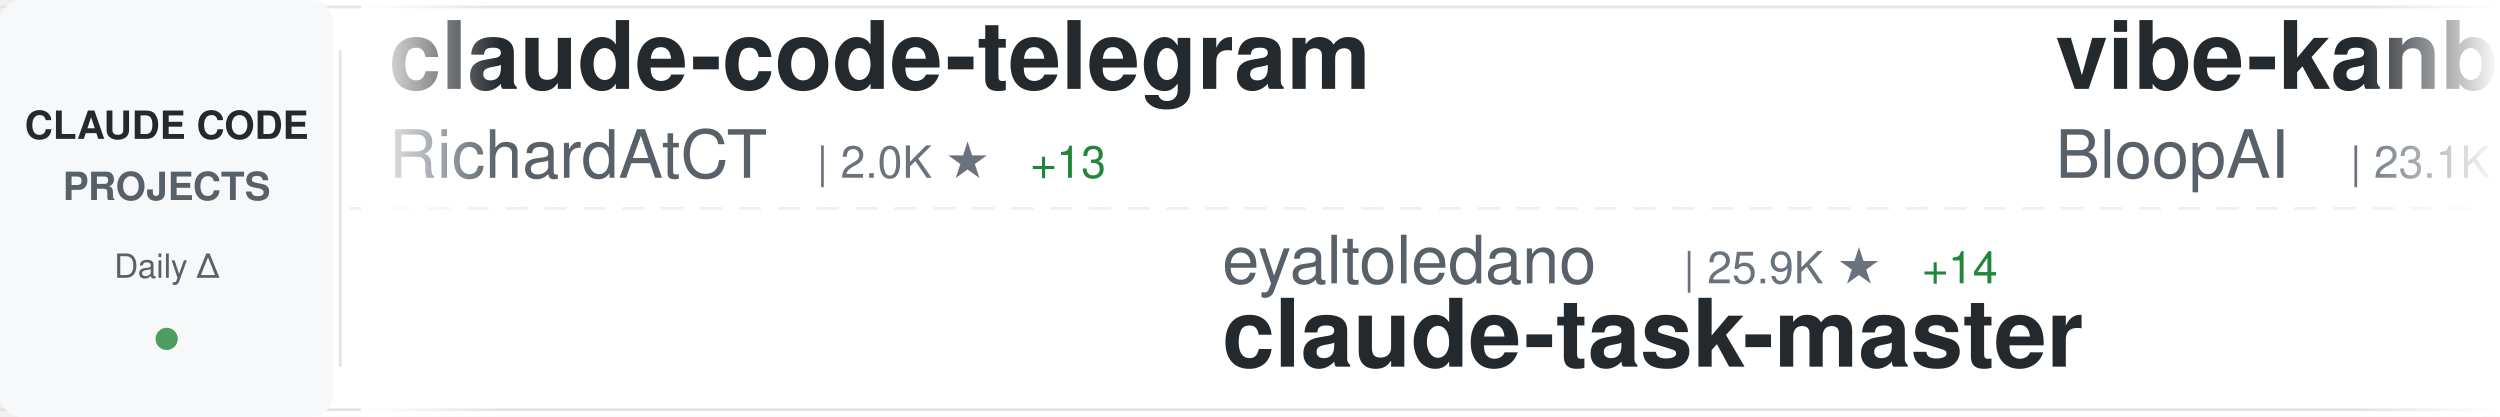
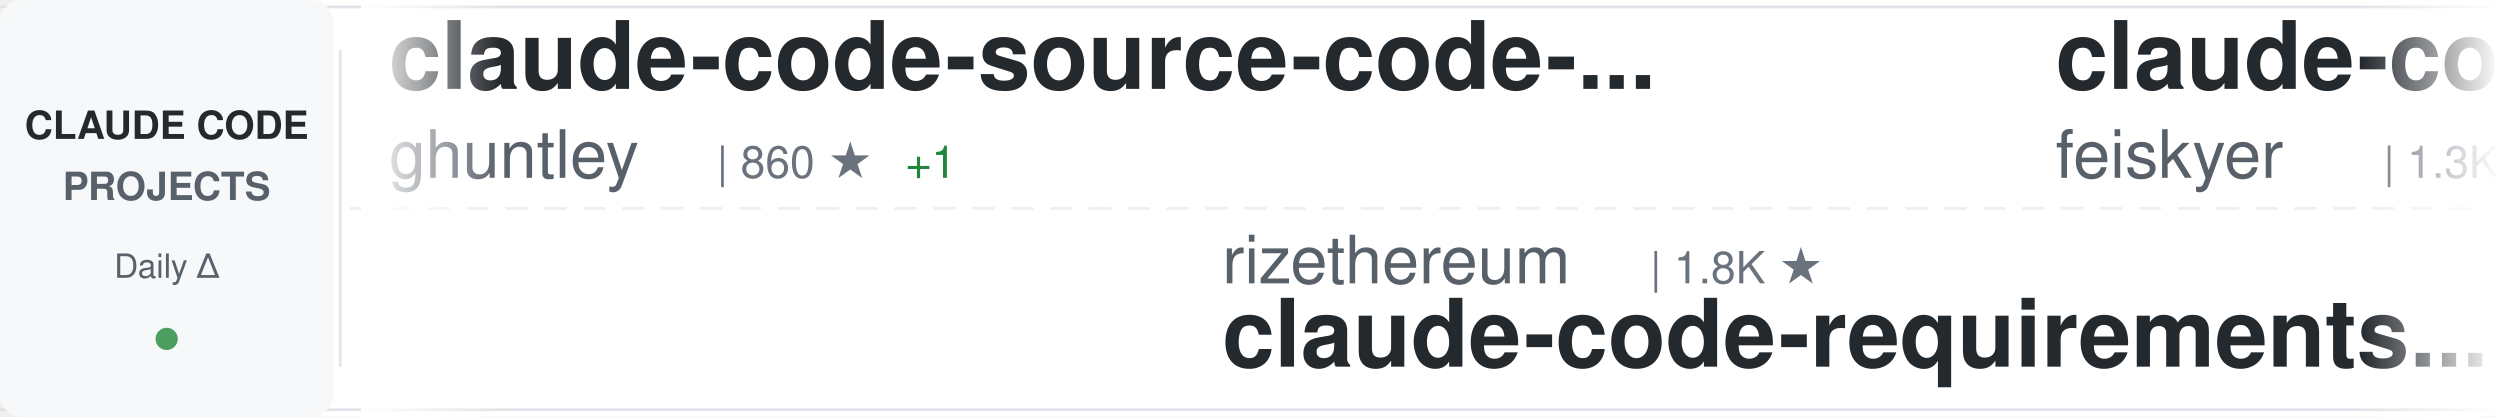
<svg xmlns="http://www.w3.org/2000/svg" width="900" height="150">
  <defs>
    <linearGradient id="awesomeLeftFade" x1="0%" y1="0%" x2="100%" y2="0%">
      <stop offset="0%" style="stop-color:#ffffff;stop-opacity:1" />
      <stop offset="100%" style="stop-color:#ffffff;stop-opacity:0" />
    </linearGradient>
    <linearGradient id="awesomeRightFade" x1="0%" y1="0%" x2="100%" y2="0%">
      <stop offset="0%" style="stop-color:#ffffff;stop-opacity:0" />
      <stop offset="100%" style="stop-color:#ffffff;stop-opacity:1" />
    </linearGradient>
  </defs>
  <rect width="900" height="150" fill="#ffffff" rx="8" />
  <rect x="0" y="2" width="900" height="1" fill="#e1e4e8" />
  <rect x="0" y="147" width="900" height="1" fill="#e1e4e8" />
  <line x1="0" y1="75" x2="900" y2="75" stroke="#e1e4e8" stroke-width="1" stroke-dasharray="8 6" opacity="0.6" />
  <rect x="0" y="0" width="120" height="150" fill="#f6f8fa" rx="8" />
  <text x="60" y="50" font-family="-apple-system, BlinkMacSystemFont, 'Segoe UI', Helvetica, Arial, sans-serif" font-size="14" font-weight="600" fill="#24292e" text-anchor="middle">CLAUDE CODE</text>
  <text x="60" y="72" font-family="-apple-system, BlinkMacSystemFont, 'Segoe UI', Helvetica, Arial, sans-serif" font-size="14" font-weight="600" fill="#586069" text-anchor="middle">PROJECTS</text>
  <text x="60" y="100" font-family="-apple-system, BlinkMacSystemFont, 'Segoe UI', Helvetica, Arial, sans-serif" font-size="12" font-weight="500" fill="#586069" text-anchor="middle">Daily Δ</text>
  <circle cx="60" cy="122" r="4" fill="#22863a" opacity="0.8" />
  <rect x="122" y="18" width="1" height="114" fill="#e1e4e8" />
  <clipPath id="awesomeTickerClip">
    <rect x="130" y="0" width="770" height="150" />
  </clipPath>
  <g clip-path="url(#awesomeTickerClip)">
    <g id="awesomeTickerItems">
      <animateTransform attributeName="transform" attributeType="XML" type="translate" from="0 0" to="-3000 0" dur="54s" repeatCount="indefinite" />
      <g transform="translate(0, 0)">
-         <text x="140" y="32" font-family="-apple-system, BlinkMacSystemFont, 'Segoe UI', Helvetica, Arial, sans-serif" font-size="34" font-weight="600" fill="#24292e">claude-code-telegram</text>
-         <text x="140" y="64" font-family="-apple-system, BlinkMacSystemFont, 'Segoe UI', Helvetica, Arial, sans-serif" font-size="24" font-weight="400" fill="#586069">RichardAtCT</text>
-         <text x="294" y="64" font-family="-apple-system, BlinkMacSystemFont, 'Segoe UI', Helvetica, Arial, sans-serif" font-size="16" font-weight="500" fill="#6a737d">| 2.0K ★</text>
-         <text x="371" y="64" font-family="-apple-system, BlinkMacSystemFont, 'Segoe UI', Helvetica, Arial, sans-serif" font-size="16" font-weight="500" fill="#22863a"> +13</text>
+         <text x="140" y="32" font-family="-apple-system, BlinkMacSystemFont, 'Segoe UI', Helvetica, Arial, sans-serif" font-size="34" font-weight="600" fill="#24292e">claude-code-source-code-...</text>
+         <text x="140" y="64" font-family="-apple-system, BlinkMacSystemFont, 'Segoe UI', Helvetica, Arial, sans-serif" font-size="24" font-weight="400" fill="#586069">ghuntley</text>
+         <text x="258" y="64" font-family="-apple-system, BlinkMacSystemFont, 'Segoe UI', Helvetica, Arial, sans-serif" font-size="16" font-weight="500" fill="#6a737d">| 860 ★</text>
+         <text x="326" y="64" font-family="-apple-system, BlinkMacSystemFont, 'Segoe UI', Helvetica, Arial, sans-serif" font-size="16" font-weight="500" fill="#22863a"> +1</text>
      </g>
      <g transform="translate(300, 0)">
-         <text x="140" y="102" font-family="-apple-system, BlinkMacSystemFont, 'Segoe UI', Helvetica, Arial, sans-serif" font-size="24" font-weight="400" fill="#586069">eyaltoledano</text>
-         <text x="306" y="102" font-family="-apple-system, BlinkMacSystemFont, 'Segoe UI', Helvetica, Arial, sans-serif" font-size="16" font-weight="500" fill="#6a737d">| 25.9K ★</text>
-         <text x="392" y="102" font-family="-apple-system, BlinkMacSystemFont, 'Segoe UI', Helvetica, Arial, sans-serif" font-size="16" font-weight="500" fill="#22863a"> +14</text>
-         <text x="140" y="132" font-family="-apple-system, BlinkMacSystemFont, 'Segoe UI', Helvetica, Arial, sans-serif" font-size="34" font-weight="600" fill="#24292e">claude-task-master</text>
+         <text x="140" y="102" font-family="-apple-system, BlinkMacSystemFont, 'Segoe UI', Helvetica, Arial, sans-serif" font-size="24" font-weight="400" fill="#586069">rizethereum</text>
+         <text x="294" y="102" font-family="-apple-system, BlinkMacSystemFont, 'Segoe UI', Helvetica, Arial, sans-serif" font-size="16" font-weight="500" fill="#6a737d">| 1.8K ★</text>
+         <text x="140" y="132" font-family="-apple-system, BlinkMacSystemFont, 'Segoe UI', Helvetica, Arial, sans-serif" font-size="34" font-weight="600" fill="#24292e">claude-code-requirements...</text>
      </g>
      <g transform="translate(600, 0)">
-         <text x="140" y="32" font-family="-apple-system, BlinkMacSystemFont, 'Segoe UI', Helvetica, Arial, sans-serif" font-size="34" font-weight="600" fill="#24292e">vibe-kanban</text>
-         <text x="140" y="64" font-family="-apple-system, BlinkMacSystemFont, 'Segoe UI', Helvetica, Arial, sans-serif" font-size="24" font-weight="400" fill="#586069">BloopAI</text>
-         <text x="246" y="64" font-family="-apple-system, BlinkMacSystemFont, 'Segoe UI', Helvetica, Arial, sans-serif" font-size="16" font-weight="500" fill="#6a737d">| 23.1K ★</text>
-         <text x="332" y="64" font-family="-apple-system, BlinkMacSystemFont, 'Segoe UI', Helvetica, Arial, sans-serif" font-size="16" font-weight="500" fill="#22863a"> +62</text>
+         <text x="140" y="32" font-family="-apple-system, BlinkMacSystemFont, 'Segoe UI', Helvetica, Arial, sans-serif" font-size="34" font-weight="600" fill="#24292e">claude-code-settings</text>
+         <text x="140" y="64" font-family="-apple-system, BlinkMacSystemFont, 'Segoe UI', Helvetica, Arial, sans-serif" font-size="24" font-weight="400" fill="#586069">feiskyer</text>
+         <text x="258" y="64" font-family="-apple-system, BlinkMacSystemFont, 'Segoe UI', Helvetica, Arial, sans-serif" font-size="16" font-weight="500" fill="#6a737d">| 1.3K ★</text>
+         <text x="335" y="64" font-family="-apple-system, BlinkMacSystemFont, 'Segoe UI', Helvetica, Arial, sans-serif" font-size="16" font-weight="500" fill="#22863a"> +2</text>
      </g>
      <g transform="translate(900, 0)">
-         <text x="140" y="102" font-family="-apple-system, BlinkMacSystemFont, 'Segoe UI', Helvetica, Arial, sans-serif" font-size="24" font-weight="400" fill="#586069">anthropics</text>
-         <text x="282" y="102" font-family="-apple-system, BlinkMacSystemFont, 'Segoe UI', Helvetica, Arial, sans-serif" font-size="16" font-weight="500" fill="#6a737d">| 77.6K ★</text>
-         <text x="368" y="102" font-family="-apple-system, BlinkMacSystemFont, 'Segoe UI', Helvetica, Arial, sans-serif" font-size="16" font-weight="500" fill="#22863a"> +441</text>
-         <text x="140" y="132" font-family="-apple-system, BlinkMacSystemFont, 'Segoe UI', Helvetica, Arial, sans-serif" font-size="34" font-weight="600" fill="#24292e">claude-code</text>
+         <text x="140" y="102" font-family="-apple-system, BlinkMacSystemFont, 'Segoe UI', Helvetica, Arial, sans-serif" font-size="24" font-weight="400" fill="#586069">github</text>
+         <text x="234" y="102" font-family="-apple-system, BlinkMacSystemFont, 'Segoe UI', Helvetica, Arial, sans-serif" font-size="16" font-weight="500" fill="#6a737d">| 76.6K ★</text>
+         <text x="320" y="102" font-family="-apple-system, BlinkMacSystemFont, 'Segoe UI', Helvetica, Arial, sans-serif" font-size="16" font-weight="500" fill="#22863a"> +320</text>
+         <text x="140" y="132" font-family="-apple-system, BlinkMacSystemFont, 'Segoe UI', Helvetica, Arial, sans-serif" font-size="34" font-weight="600" fill="#24292e">spec-kit</text>
      </g>
      <g transform="translate(1200, 0)">
+         <text x="140" y="32" font-family="-apple-system, BlinkMacSystemFont, 'Segoe UI', Helvetica, Arial, sans-serif" font-size="34" font-weight="600" fill="#24292e">edmunds-claude-code</text>
+         <text x="140" y="64" font-family="-apple-system, BlinkMacSystemFont, 'Segoe UI', Helvetica, Arial, sans-serif" font-size="24" font-weight="400" fill="#586069">edmund-io</text>
+         <text x="270" y="64" font-family="-apple-system, BlinkMacSystemFont, 'Segoe UI', Helvetica, Arial, sans-serif" font-size="16" font-weight="500" fill="#6a737d">| 1.3K ★</text>
+         <text x="347" y="64" font-family="-apple-system, BlinkMacSystemFont, 'Segoe UI', Helvetica, Arial, sans-serif" font-size="16" font-weight="500" fill="#22863a"> +9</text>
+       </g>
+       <g transform="translate(1500, 0)">
+         <text x="140" y="102" font-family="-apple-system, BlinkMacSystemFont, 'Segoe UI', Helvetica, Arial, sans-serif" font-size="24" font-weight="400" fill="#586069">ChrisWiles</text>
+         <text x="282" y="102" font-family="-apple-system, BlinkMacSystemFont, 'Segoe UI', Helvetica, Arial, sans-serif" font-size="16" font-weight="500" fill="#6a737d">| 5.5K ★</text>
+         <text x="359" y="102" font-family="-apple-system, BlinkMacSystemFont, 'Segoe UI', Helvetica, Arial, sans-serif" font-size="16" font-weight="500" fill="#22863a"> +8</text>
+         <text x="140" y="132" font-family="-apple-system, BlinkMacSystemFont, 'Segoe UI', Helvetica, Arial, sans-serif" font-size="34" font-weight="600" fill="#24292e">claude-code-showcase</text>
+       </g>
+       <g transform="translate(1800, 0)">
+         <text x="140" y="32" font-family="-apple-system, BlinkMacSystemFont, 'Segoe UI', Helvetica, Arial, sans-serif" font-size="34" font-weight="600" fill="#24292e">claude-code-security-rev...</text>
+         <text x="140" y="64" font-family="-apple-system, BlinkMacSystemFont, 'Segoe UI', Helvetica, Arial, sans-serif" font-size="24" font-weight="400" fill="#586069">anthropics</text>
+         <text x="282" y="64" font-family="-apple-system, BlinkMacSystemFont, 'Segoe UI', Helvetica, Arial, sans-serif" font-size="16" font-weight="500" fill="#6a737d">| 3.8K ★</text>
+         <text x="359" y="64" font-family="-apple-system, BlinkMacSystemFont, 'Segoe UI', Helvetica, Arial, sans-serif" font-size="16" font-weight="500" fill="#22863a"> +22</text>
+       </g>
+       <g transform="translate(2100, 0)">
+         <text x="140" y="102" font-family="-apple-system, BlinkMacSystemFont, 'Segoe UI', Helvetica, Arial, sans-serif" font-size="24" font-weight="400" fill="#586069">JessyTsui</text>
+         <text x="270" y="102" font-family="-apple-system, BlinkMacSystemFont, 'Segoe UI', Helvetica, Arial, sans-serif" font-size="16" font-weight="500" fill="#6a737d">| 1.2K ★</text>
+         <text x="347" y="102" font-family="-apple-system, BlinkMacSystemFont, 'Segoe UI', Helvetica, Arial, sans-serif" font-size="16" font-weight="500" fill="#22863a"> +3</text>
+         <text x="140" y="132" font-family="-apple-system, BlinkMacSystemFont, 'Segoe UI', Helvetica, Arial, sans-serif" font-size="34" font-weight="600" fill="#24292e">Claude-Code-Remote</text>
+       </g>
+       <g transform="translate(2400, 0)">
        <text x="140" y="32" font-family="-apple-system, BlinkMacSystemFont, 'Segoe UI', Helvetica, Arial, sans-serif" font-size="34" font-weight="600" fill="#24292e">ClaudeCodeAgents</text>
        <text x="140" y="64" font-family="-apple-system, BlinkMacSystemFont, 'Segoe UI', Helvetica, Arial, sans-serif" font-size="24" font-weight="400" fill="#586069">darcyegb</text>
        <text x="258" y="64" font-family="-apple-system, BlinkMacSystemFont, 'Segoe UI', Helvetica, Arial, sans-serif" font-size="16" font-weight="500" fill="#6a737d">| 591 ★</text>
-         <text x="326" y="64" font-family="-apple-system, BlinkMacSystemFont, 'Segoe UI', Helvetica, Arial, sans-serif" font-size="16" font-weight="500" fill="#22863a"> +3</text>
-       </g>
-       <g transform="translate(1500, 0)">
-         <text x="140" y="102" font-family="-apple-system, BlinkMacSystemFont, 'Segoe UI', Helvetica, Arial, sans-serif" font-size="24" font-weight="400" fill="#586069">Njengah</text>
-         <text x="246" y="102" font-family="-apple-system, BlinkMacSystemFont, 'Segoe UI', Helvetica, Arial, sans-serif" font-size="16" font-weight="500" fill="#6a737d">| 1.4K ★</text>
-         <text x="323" y="102" font-family="-apple-system, BlinkMacSystemFont, 'Segoe UI', Helvetica, Arial, sans-serif" font-size="16" font-weight="500" fill="#22863a"> +7</text>
-         <text x="140" y="132" font-family="-apple-system, BlinkMacSystemFont, 'Segoe UI', Helvetica, Arial, sans-serif" font-size="34" font-weight="600" fill="#24292e">claude-code-cheat-sheet</text>
-       </g>
-       <g transform="translate(1800, 0)">
-         <text x="140" y="32" font-family="-apple-system, BlinkMacSystemFont, 'Segoe UI', Helvetica, Arial, sans-serif" font-size="34" font-weight="600" fill="#24292e">my-claude-code-setup</text>
-         <text x="140" y="64" font-family="-apple-system, BlinkMacSystemFont, 'Segoe UI', Helvetica, Arial, sans-serif" font-size="24" font-weight="400" fill="#586069">centminmod</text>
-         <text x="282" y="64" font-family="-apple-system, BlinkMacSystemFont, 'Segoe UI', Helvetica, Arial, sans-serif" font-size="16" font-weight="500" fill="#6a737d">| 2.0K ★</text>
-         <text x="359" y="64" font-family="-apple-system, BlinkMacSystemFont, 'Segoe UI', Helvetica, Arial, sans-serif" font-size="16" font-weight="500" fill="#22863a"> +6</text>
-       </g>
-       <g transform="translate(2100, 0)">
-         <text x="140" y="102" font-family="-apple-system, BlinkMacSystemFont, 'Segoe UI', Helvetica, Arial, sans-serif" font-size="24" font-weight="400" fill="#586069">MadAppGang</text>
-         <text x="282" y="102" font-family="-apple-system, BlinkMacSystemFont, 'Segoe UI', Helvetica, Arial, sans-serif" font-size="16" font-weight="500" fill="#6a737d">| 244 ★</text>
-         <text x="350" y="102" font-family="-apple-system, BlinkMacSystemFont, 'Segoe UI', Helvetica, Arial, sans-serif" font-size="16" font-weight="500" fill="#22863a"> +1</text>
-         <text x="140" y="132" font-family="-apple-system, BlinkMacSystemFont, 'Segoe UI', Helvetica, Arial, sans-serif" font-size="34" font-weight="600" fill="#24292e">claude-code</text>
-       </g>
-       <g transform="translate(2400, 0)">
-         <text x="140" y="32" font-family="-apple-system, BlinkMacSystemFont, 'Segoe UI', Helvetica, Arial, sans-serif" font-size="34" font-weight="600" fill="#24292e">sc-claude-code-files</text>
-         <text x="140" y="64" font-family="-apple-system, BlinkMacSystemFont, 'Segoe UI', Helvetica, Arial, sans-serif" font-size="24" font-weight="400" fill="#586069">https-deeplearning-ai</text>
-         <text x="414" y="64" font-family="-apple-system, BlinkMacSystemFont, 'Segoe UI', Helvetica, Arial, sans-serif" font-size="16" font-weight="500" fill="#6a737d">| 449 ★</text>
+         <text x="326" y="64" font-family="-apple-system, BlinkMacSystemFont, 'Segoe UI', Helvetica, Arial, sans-serif" font-size="16" font-weight="500" fill="#22863a"> +1</text>
      </g>
      <g transform="translate(2700, 0)">
-         <text x="140" y="102" font-family="-apple-system, BlinkMacSystemFont, 'Segoe UI', Helvetica, Arial, sans-serif" font-size="24" font-weight="400" fill="#586069">diet103</text>
-         <text x="246" y="102" font-family="-apple-system, BlinkMacSystemFont, 'Segoe UI', Helvetica, Arial, sans-serif" font-size="16" font-weight="500" fill="#6a737d">| 9.2K ★</text>
-         <text x="323" y="102" font-family="-apple-system, BlinkMacSystemFont, 'Segoe UI', Helvetica, Arial, sans-serif" font-size="16" font-weight="500" fill="#22863a"> +7</text>
-         <text x="140" y="132" font-family="-apple-system, BlinkMacSystemFont, 'Segoe UI', Helvetica, Arial, sans-serif" font-size="34" font-weight="600" fill="#24292e">claude-code-infrastructu...</text>
+         <text x="140" y="102" font-family="-apple-system, BlinkMacSystemFont, 'Segoe UI', Helvetica, Arial, sans-serif" font-size="24" font-weight="400" fill="#586069">davila7</text>
+         <text x="246" y="102" font-family="-apple-system, BlinkMacSystemFont, 'Segoe UI', Helvetica, Arial, sans-serif" font-size="16" font-weight="500" fill="#6a737d">| 22.9K ★</text>
+         <text x="332" y="102" font-family="-apple-system, BlinkMacSystemFont, 'Segoe UI', Helvetica, Arial, sans-serif" font-size="16" font-weight="500" fill="#22863a"> +61</text>
+         <text x="140" y="132" font-family="-apple-system, BlinkMacSystemFont, 'Segoe UI', Helvetica, Arial, sans-serif" font-size="34" font-weight="600" fill="#24292e">claude-code-templates</text>
      </g>
      <g transform="translate(3000, 0)">
-         <text x="140" y="32" font-family="-apple-system, BlinkMacSystemFont, 'Segoe UI', Helvetica, Arial, sans-serif" font-size="34" font-weight="600" fill="#24292e">claude-code-telegram</text>
-         <text x="140" y="64" font-family="-apple-system, BlinkMacSystemFont, 'Segoe UI', Helvetica, Arial, sans-serif" font-size="24" font-weight="400" fill="#586069">RichardAtCT</text>
-         <text x="294" y="64" font-family="-apple-system, BlinkMacSystemFont, 'Segoe UI', Helvetica, Arial, sans-serif" font-size="16" font-weight="500" fill="#6a737d">| 2.0K ★</text>
-         <text x="371" y="64" font-family="-apple-system, BlinkMacSystemFont, 'Segoe UI', Helvetica, Arial, sans-serif" font-size="16" font-weight="500" fill="#22863a"> +13</text>
+         <text x="140" y="32" font-family="-apple-system, BlinkMacSystemFont, 'Segoe UI', Helvetica, Arial, sans-serif" font-size="34" font-weight="600" fill="#24292e">claude-code-source-code-...</text>
+         <text x="140" y="64" font-family="-apple-system, BlinkMacSystemFont, 'Segoe UI', Helvetica, Arial, sans-serif" font-size="24" font-weight="400" fill="#586069">ghuntley</text>
+         <text x="258" y="64" font-family="-apple-system, BlinkMacSystemFont, 'Segoe UI', Helvetica, Arial, sans-serif" font-size="16" font-weight="500" fill="#6a737d">| 860 ★</text>
+         <text x="326" y="64" font-family="-apple-system, BlinkMacSystemFont, 'Segoe UI', Helvetica, Arial, sans-serif" font-size="16" font-weight="500" fill="#22863a"> +1</text>
      </g>
      <g transform="translate(3300, 0)">
-         <text x="140" y="102" font-family="-apple-system, BlinkMacSystemFont, 'Segoe UI', Helvetica, Arial, sans-serif" font-size="24" font-weight="400" fill="#586069">eyaltoledano</text>
-         <text x="306" y="102" font-family="-apple-system, BlinkMacSystemFont, 'Segoe UI', Helvetica, Arial, sans-serif" font-size="16" font-weight="500" fill="#6a737d">| 25.9K ★</text>
-         <text x="392" y="102" font-family="-apple-system, BlinkMacSystemFont, 'Segoe UI', Helvetica, Arial, sans-serif" font-size="16" font-weight="500" fill="#22863a"> +14</text>
-         <text x="140" y="132" font-family="-apple-system, BlinkMacSystemFont, 'Segoe UI', Helvetica, Arial, sans-serif" font-size="34" font-weight="600" fill="#24292e">claude-task-master</text>
+         <text x="140" y="102" font-family="-apple-system, BlinkMacSystemFont, 'Segoe UI', Helvetica, Arial, sans-serif" font-size="24" font-weight="400" fill="#586069">rizethereum</text>
+         <text x="294" y="102" font-family="-apple-system, BlinkMacSystemFont, 'Segoe UI', Helvetica, Arial, sans-serif" font-size="16" font-weight="500" fill="#6a737d">| 1.8K ★</text>
+         <text x="140" y="132" font-family="-apple-system, BlinkMacSystemFont, 'Segoe UI', Helvetica, Arial, sans-serif" font-size="34" font-weight="600" fill="#24292e">claude-code-requirements...</text>
      </g>
      <g transform="translate(3600, 0)">
-         <text x="140" y="32" font-family="-apple-system, BlinkMacSystemFont, 'Segoe UI', Helvetica, Arial, sans-serif" font-size="34" font-weight="600" fill="#24292e">vibe-kanban</text>
-         <text x="140" y="64" font-family="-apple-system, BlinkMacSystemFont, 'Segoe UI', Helvetica, Arial, sans-serif" font-size="24" font-weight="400" fill="#586069">BloopAI</text>
-         <text x="246" y="64" font-family="-apple-system, BlinkMacSystemFont, 'Segoe UI', Helvetica, Arial, sans-serif" font-size="16" font-weight="500" fill="#6a737d">| 23.1K ★</text>
-         <text x="332" y="64" font-family="-apple-system, BlinkMacSystemFont, 'Segoe UI', Helvetica, Arial, sans-serif" font-size="16" font-weight="500" fill="#22863a"> +62</text>
+         <text x="140" y="32" font-family="-apple-system, BlinkMacSystemFont, 'Segoe UI', Helvetica, Arial, sans-serif" font-size="34" font-weight="600" fill="#24292e">claude-code-settings</text>
+         <text x="140" y="64" font-family="-apple-system, BlinkMacSystemFont, 'Segoe UI', Helvetica, Arial, sans-serif" font-size="24" font-weight="400" fill="#586069">feiskyer</text>
+         <text x="258" y="64" font-family="-apple-system, BlinkMacSystemFont, 'Segoe UI', Helvetica, Arial, sans-serif" font-size="16" font-weight="500" fill="#6a737d">| 1.3K ★</text>
+         <text x="335" y="64" font-family="-apple-system, BlinkMacSystemFont, 'Segoe UI', Helvetica, Arial, sans-serif" font-size="16" font-weight="500" fill="#22863a"> +2</text>
      </g>
      <g transform="translate(3900, 0)">
-         <text x="140" y="102" font-family="-apple-system, BlinkMacSystemFont, 'Segoe UI', Helvetica, Arial, sans-serif" font-size="24" font-weight="400" fill="#586069">anthropics</text>
-         <text x="282" y="102" font-family="-apple-system, BlinkMacSystemFont, 'Segoe UI', Helvetica, Arial, sans-serif" font-size="16" font-weight="500" fill="#6a737d">| 77.6K ★</text>
-         <text x="368" y="102" font-family="-apple-system, BlinkMacSystemFont, 'Segoe UI', Helvetica, Arial, sans-serif" font-size="16" font-weight="500" fill="#22863a"> +441</text>
-         <text x="140" y="132" font-family="-apple-system, BlinkMacSystemFont, 'Segoe UI', Helvetica, Arial, sans-serif" font-size="34" font-weight="600" fill="#24292e">claude-code</text>
+         <text x="140" y="102" font-family="-apple-system, BlinkMacSystemFont, 'Segoe UI', Helvetica, Arial, sans-serif" font-size="24" font-weight="400" fill="#586069">github</text>
+         <text x="234" y="102" font-family="-apple-system, BlinkMacSystemFont, 'Segoe UI', Helvetica, Arial, sans-serif" font-size="16" font-weight="500" fill="#6a737d">| 76.6K ★</text>
+         <text x="320" y="102" font-family="-apple-system, BlinkMacSystemFont, 'Segoe UI', Helvetica, Arial, sans-serif" font-size="16" font-weight="500" fill="#22863a"> +320</text>
+         <text x="140" y="132" font-family="-apple-system, BlinkMacSystemFont, 'Segoe UI', Helvetica, Arial, sans-serif" font-size="34" font-weight="600" fill="#24292e">spec-kit</text>
      </g>
    </g>
  </g>
  <rect x="130" y="0" width="50" height="150" fill="url(#awesomeLeftFade)" />
  <rect x="850" y="0" width="50" height="150" fill="url(#awesomeRightFade)" />
</svg>
